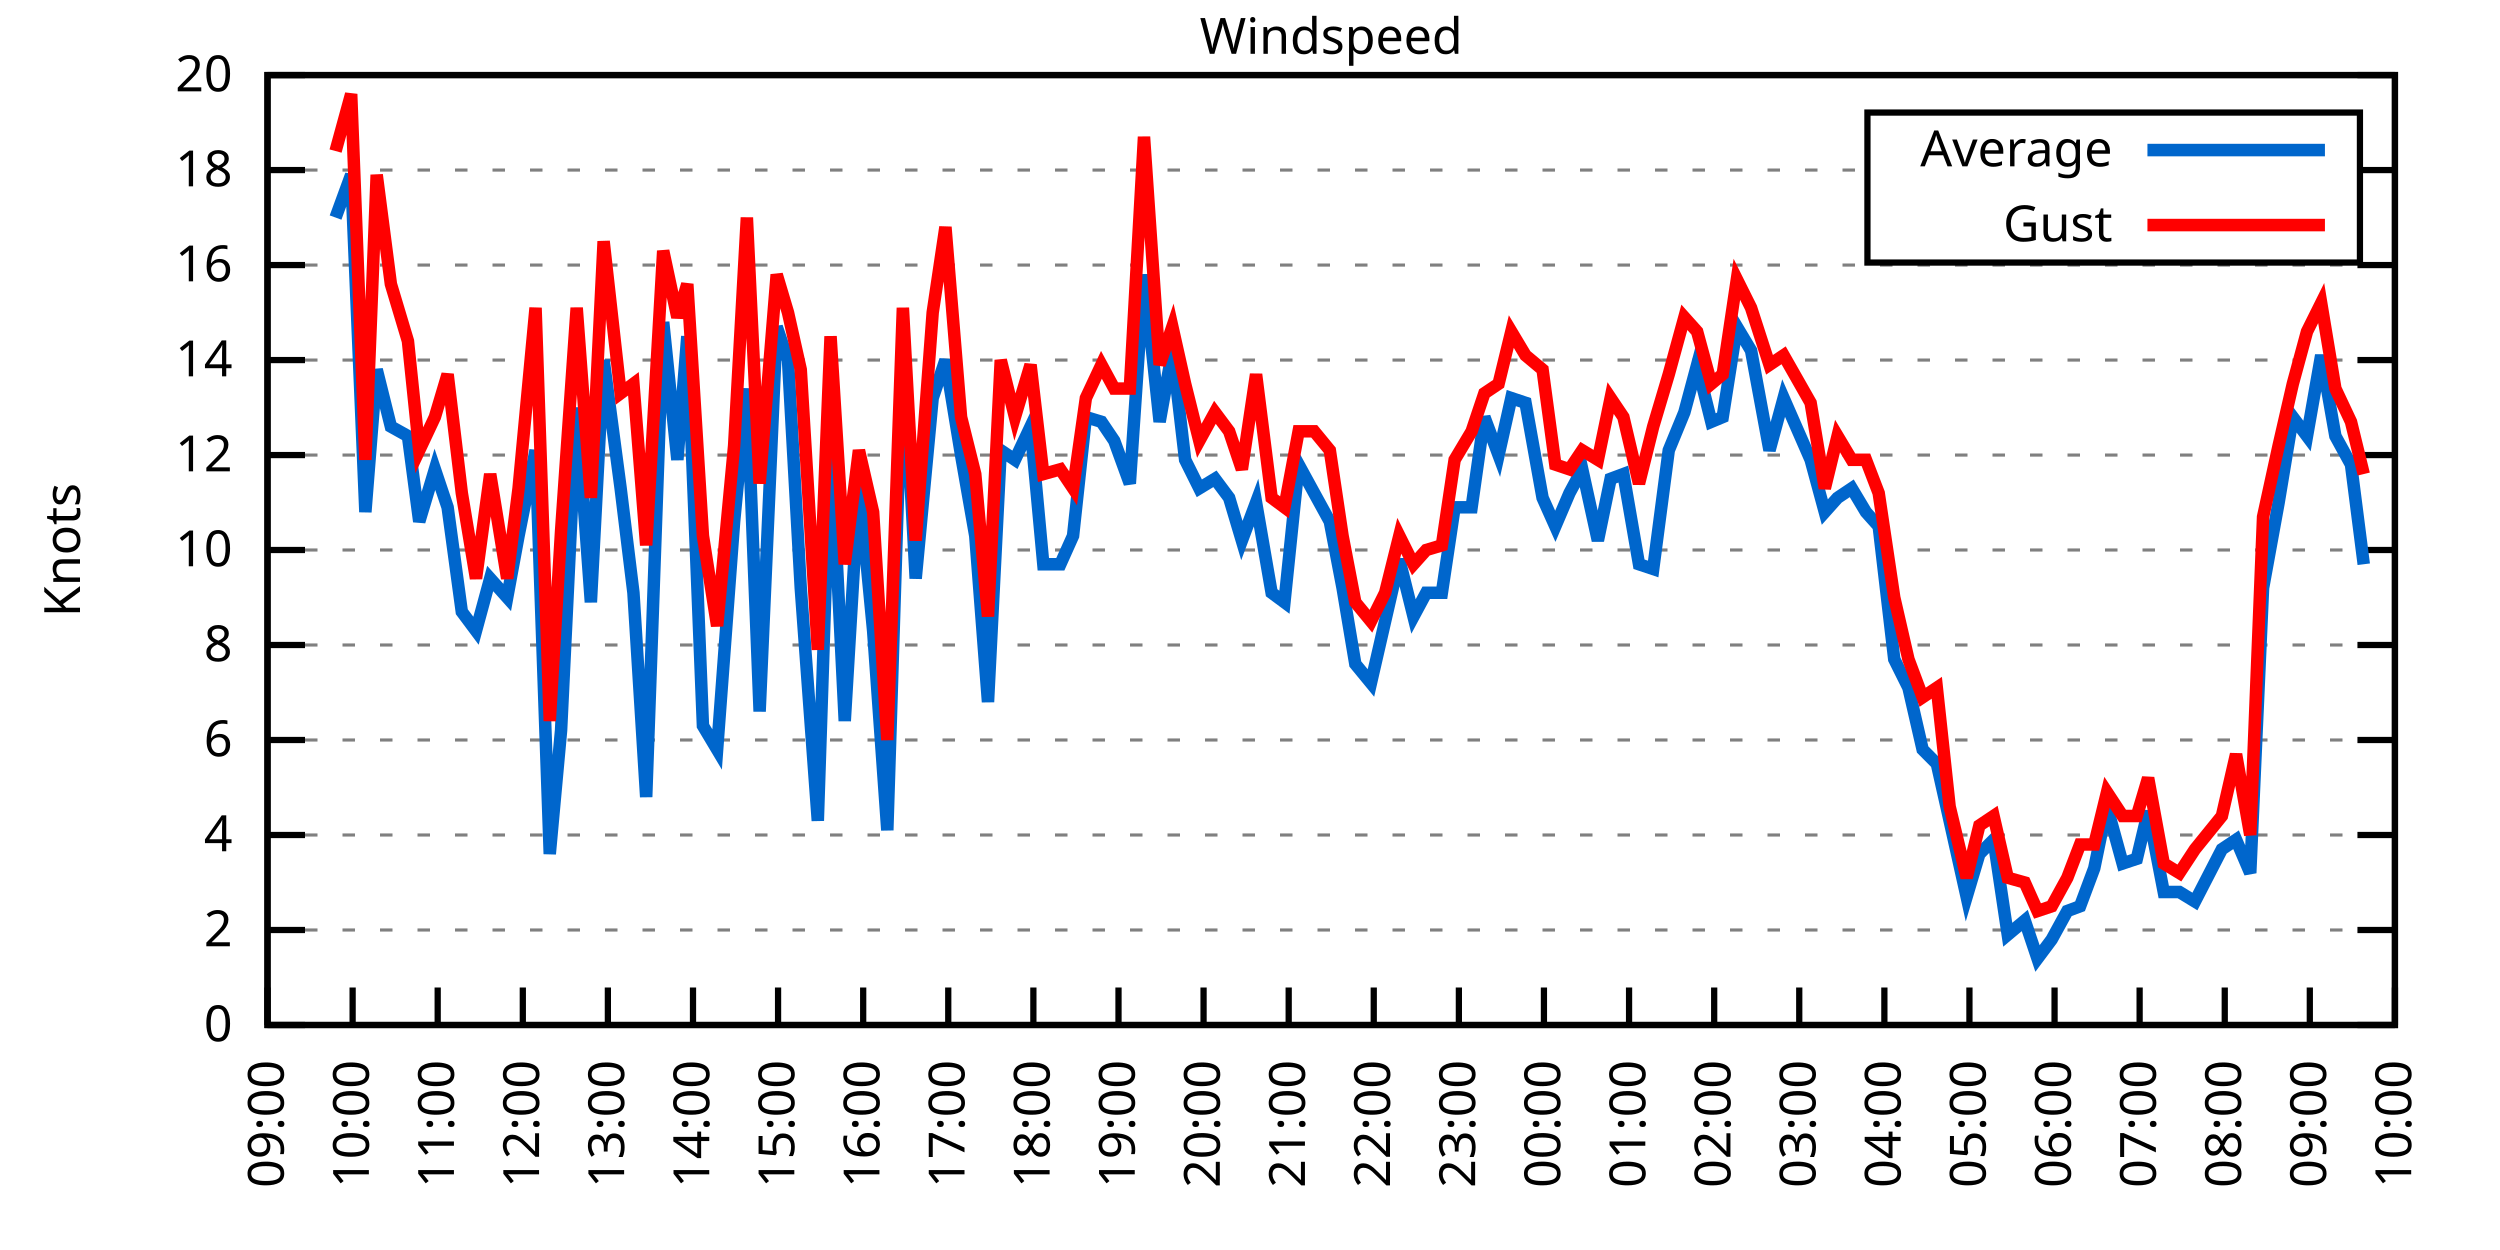
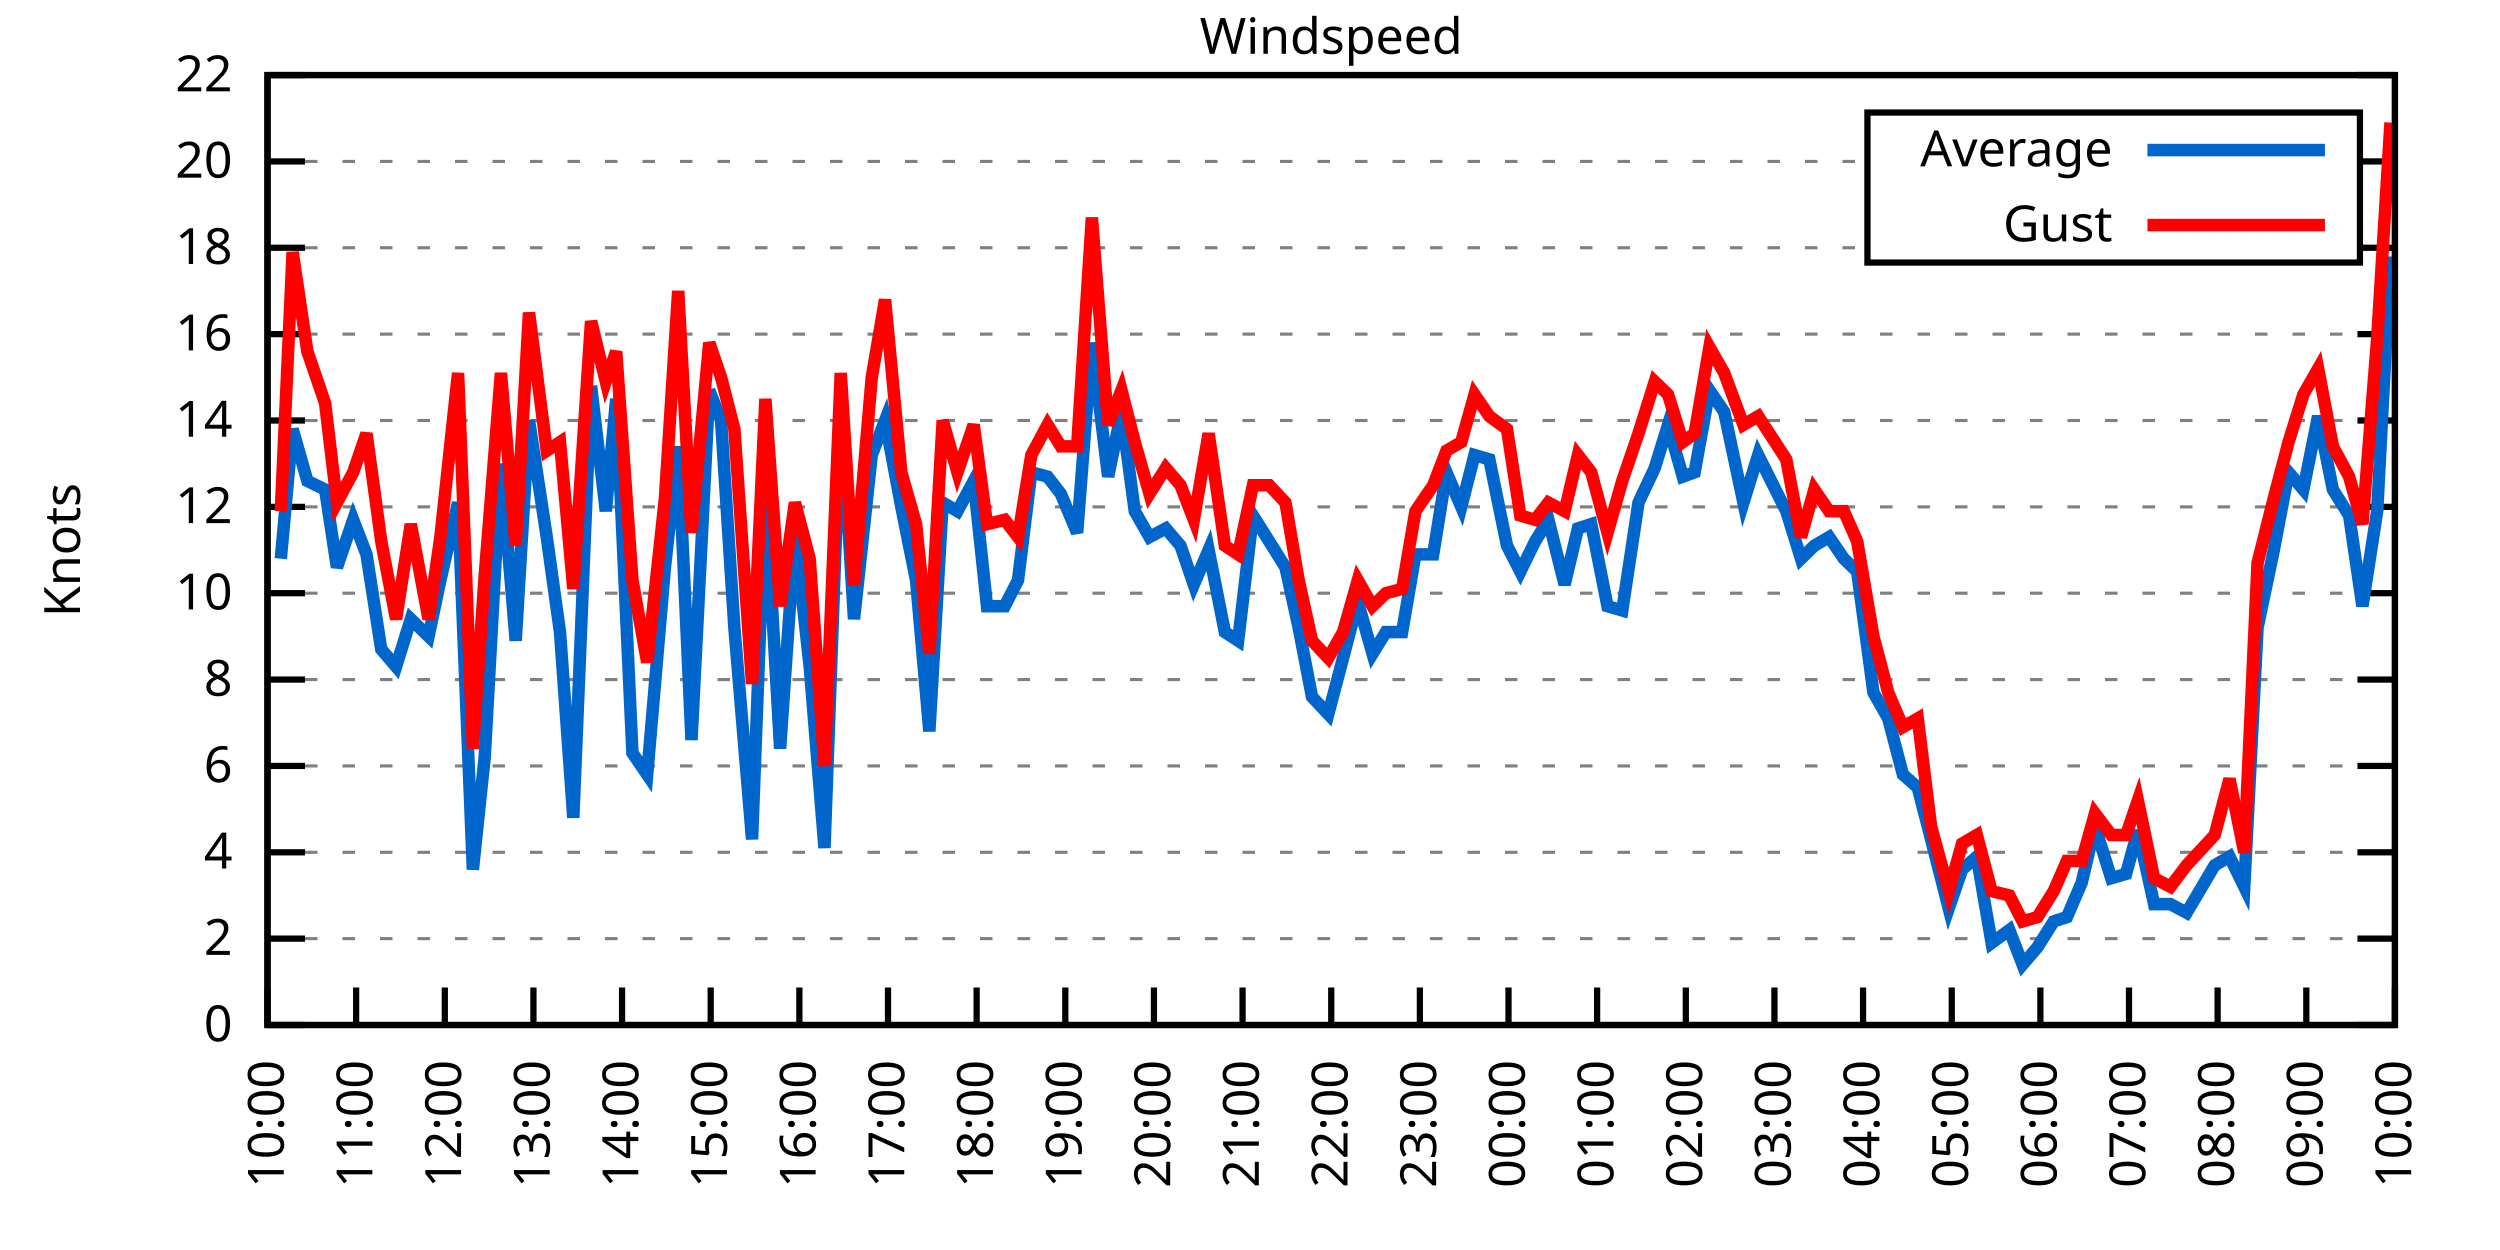
<svg xmlns="http://www.w3.org/2000/svg" xmlns:xlink="http://www.w3.org/1999/xlink" width="400" height="200" viewBox="0 0 400 200">
  <g id="gnuplot_canvas">
    <rect x="0" y="0" width="400" height="200" fill="none" />
    <defs>
      <circle id="gpDot" r="0.5" stroke-width="0.5" stroke="currentColor" />
      <path id="gpPt0" stroke-width="0.333" stroke="currentColor" d="M-1,0 h2 M0,-1 v2" />
      <path id="gpPt1" stroke-width="0.333" stroke="currentColor" d="M-1,-1 L1,1 M1,-1 L-1,1" />
      <path id="gpPt2" stroke-width="0.333" stroke="currentColor" d="M-1,0 L1,0 M0,-1 L0,1 M-1,-1 L1,1 M-1,1 L1,-1" />
      <rect id="gpPt3" stroke-width="0.333" stroke="currentColor" x="-1" y="-1" width="2" height="2" />
      <rect id="gpPt4" stroke-width="0.333" stroke="currentColor" fill="currentColor" x="-1" y="-1" width="2" height="2" />
      <circle id="gpPt5" stroke-width="0.333" stroke="currentColor" cx="0" cy="0" r="1" />
      <use xlink:href="#gpPt5" id="gpPt6" fill="currentColor" stroke="none" />
      <path id="gpPt7" stroke-width="0.333" stroke="currentColor" d="M0,-1.33 L-1.33,0.67 L1.33,0.67 z" />
      <use xlink:href="#gpPt7" id="gpPt8" fill="currentColor" stroke="none" />
      <use xlink:href="#gpPt7" id="gpPt9" stroke="currentColor" transform="rotate(180)" />
      <use xlink:href="#gpPt9" id="gpPt10" fill="currentColor" stroke="none" />
      <use xlink:href="#gpPt3" id="gpPt11" stroke="currentColor" transform="rotate(45)" />
      <use xlink:href="#gpPt11" id="gpPt12" fill="currentColor" stroke="none" />
      <path id="gpPt13" stroke-width="0.333" stroke="currentColor" d="M0,1.330 L1.265,0.411 L0.782,-1.067 L-0.782,-1.076 L-1.265,0.411 z" />
      <use xlink:href="#gpPt13" id="gpPt14" fill="currentColor" stroke="none" />
      <filter id="textbox" filterUnits="objectBoundingBox" x="0" y="0" height="1" width="1">
        <feFlood flood-color="white" flood-opacity="1" result="bgnd" />
        <feComposite in="SourceGraphic" in2="bgnd" operator="atop" />
      </filter>
      <filter id="greybox" filterUnits="objectBoundingBox" x="0" y="0" height="1" width="1">
        <feFlood flood-color="lightgrey" flood-opacity="1" result="grey" />
        <feComposite in="SourceGraphic" in2="grey" operator="atop" />
      </filter>
    </defs>
    <g fill="none" color="white" stroke="currentColor" stroke-width="1.00" stroke-linecap="butt" stroke-linejoin="miter">
</g>
    <g fill="none" color="black" stroke="currentColor" stroke-width="1.00" stroke-linecap="butt" stroke-linejoin="miter">
      <g stroke="none" shape-rendering="crispEdges">
        <polygon fill="rgb(255, 255, 255)" points="42.80,164.00 383.18,164.00 383.18,12.02 42.80,12.02 " />
      </g>
    </g>
    <g fill="none" color="black" stroke="currentColor" stroke-width="1.00" stroke-linecap="butt" stroke-linejoin="miter">
</g>
    <g fill="none" color="black" stroke="black" stroke-width="0.50" stroke-linecap="butt" stroke-linejoin="miter">
</g>
    <g fill="none" color="gray" stroke="currentColor" stroke-width="0.50" stroke-linecap="butt" stroke-linejoin="miter">
      <path stroke="gray" stroke-dasharray="2,4" class="gridline" d="M42.80,164.00 L383.19,164.00  " />
    </g>
    <g fill="none" color="gray" stroke="gray" stroke-width="1.00" stroke-linecap="butt" stroke-linejoin="miter">
</g>
    <g fill="none" color="black" stroke="currentColor" stroke-width="1.00" stroke-linecap="butt" stroke-linejoin="miter">
      <path stroke="black" d="M42.80,164.00 L48.80,164.00 M383.19,164.00 L377.19,164.00  " />
      <g transform="translate(37.20,166.60)" stroke="none" fill="black" font-family="Sans" font-size="8.00" text-anchor="end">
        <text>
          <tspan font-family="Sans"> 0</tspan>
        </text>
      </g>
    </g>
    <g fill="none" color="black" stroke="currentColor" stroke-width="1.00" stroke-linecap="butt" stroke-linejoin="miter">
</g>
    <g fill="none" color="black" stroke="black" stroke-width="0.50" stroke-linecap="butt" stroke-linejoin="miter">
</g>
    <g fill="none" color="gray" stroke="currentColor" stroke-width="0.50" stroke-linecap="butt" stroke-linejoin="miter">
-       <path stroke="gray" stroke-dasharray="2,4" class="gridline" d="M42.80,148.80 L383.19,148.80  " />
-     </g>
-     <g fill="none" color="gray" stroke="gray" stroke-width="1.00" stroke-linecap="butt" stroke-linejoin="miter">
- </g>
-     <g fill="none" color="black" stroke="currentColor" stroke-width="1.00" stroke-linecap="butt" stroke-linejoin="miter">
-       <path stroke="black" d="M42.80,148.80 L48.80,148.80 M383.19,148.80 L377.19,148.80  " />
-       <g transform="translate(37.20,151.40)" stroke="none" fill="black" font-family="Sans" font-size="8.00" text-anchor="end">
+       <path stroke="gray" stroke-dasharray="2,4" class="gridline" d="M42.80,150.18 L383.19,150.18  " />
+     </g>
+     <g fill="none" color="gray" stroke="gray" stroke-width="1.00" stroke-linecap="butt" stroke-linejoin="miter">
+ </g>
+     <g fill="none" color="black" stroke="currentColor" stroke-width="1.00" stroke-linecap="butt" stroke-linejoin="miter">
+       <path stroke="black" d="M42.80,150.18 L48.80,150.18 M383.19,150.18 L377.19,150.18  " />
+       <g transform="translate(37.20,152.78)" stroke="none" fill="black" font-family="Sans" font-size="8.00" text-anchor="end">
        <text>
          <tspan font-family="Sans"> 2</tspan>
        </text>
      </g>
    </g>
    <g fill="none" color="black" stroke="currentColor" stroke-width="1.00" stroke-linecap="butt" stroke-linejoin="miter">
</g>
    <g fill="none" color="black" stroke="black" stroke-width="0.50" stroke-linecap="butt" stroke-linejoin="miter">
</g>
    <g fill="none" color="gray" stroke="currentColor" stroke-width="0.50" stroke-linecap="butt" stroke-linejoin="miter">
-       <path stroke="gray" stroke-dasharray="2,4" class="gridline" d="M42.80,133.60 L383.19,133.60  " />
-     </g>
-     <g fill="none" color="gray" stroke="gray" stroke-width="1.00" stroke-linecap="butt" stroke-linejoin="miter">
- </g>
-     <g fill="none" color="black" stroke="currentColor" stroke-width="1.00" stroke-linecap="butt" stroke-linejoin="miter">
-       <path stroke="black" d="M42.80,133.60 L48.80,133.60 M383.19,133.60 L377.19,133.60  " />
-       <g transform="translate(37.20,136.20)" stroke="none" fill="black" font-family="Sans" font-size="8.00" text-anchor="end">
+       <path stroke="gray" stroke-dasharray="2,4" class="gridline" d="M42.80,136.37 L383.19,136.37  " />
+     </g>
+     <g fill="none" color="gray" stroke="gray" stroke-width="1.00" stroke-linecap="butt" stroke-linejoin="miter">
+ </g>
+     <g fill="none" color="black" stroke="currentColor" stroke-width="1.00" stroke-linecap="butt" stroke-linejoin="miter">
+       <path stroke="black" d="M42.80,136.37 L48.80,136.37 M383.19,136.37 L377.19,136.37  " />
+       <g transform="translate(37.20,138.97)" stroke="none" fill="black" font-family="Sans" font-size="8.00" text-anchor="end">
        <text>
          <tspan font-family="Sans"> 4</tspan>
        </text>
      </g>
    </g>
    <g fill="none" color="black" stroke="currentColor" stroke-width="1.00" stroke-linecap="butt" stroke-linejoin="miter">
</g>
    <g fill="none" color="black" stroke="black" stroke-width="0.50" stroke-linecap="butt" stroke-linejoin="miter">
</g>
    <g fill="none" color="gray" stroke="currentColor" stroke-width="0.50" stroke-linecap="butt" stroke-linejoin="miter">
-       <path stroke="gray" stroke-dasharray="2,4" class="gridline" d="M42.80,118.40 L383.19,118.40  " />
-     </g>
-     <g fill="none" color="gray" stroke="gray" stroke-width="1.00" stroke-linecap="butt" stroke-linejoin="miter">
- </g>
-     <g fill="none" color="black" stroke="currentColor" stroke-width="1.00" stroke-linecap="butt" stroke-linejoin="miter">
-       <path stroke="black" d="M42.80,118.40 L48.80,118.40 M383.19,118.40 L377.19,118.40  " />
-       <g transform="translate(37.20,121.00)" stroke="none" fill="black" font-family="Sans" font-size="8.00" text-anchor="end">
+       <path stroke="gray" stroke-dasharray="2,4" class="gridline" d="M42.80,122.55 L383.19,122.55  " />
+     </g>
+     <g fill="none" color="gray" stroke="gray" stroke-width="1.00" stroke-linecap="butt" stroke-linejoin="miter">
+ </g>
+     <g fill="none" color="black" stroke="currentColor" stroke-width="1.00" stroke-linecap="butt" stroke-linejoin="miter">
+       <path stroke="black" d="M42.80,122.55 L48.80,122.55 M383.19,122.55 L377.19,122.55  " />
+       <g transform="translate(37.20,125.15)" stroke="none" fill="black" font-family="Sans" font-size="8.00" text-anchor="end">
        <text>
          <tspan font-family="Sans"> 6</tspan>
        </text>
      </g>
    </g>
    <g fill="none" color="black" stroke="currentColor" stroke-width="1.00" stroke-linecap="butt" stroke-linejoin="miter">
</g>
    <g fill="none" color="black" stroke="black" stroke-width="0.50" stroke-linecap="butt" stroke-linejoin="miter">
</g>
    <g fill="none" color="gray" stroke="currentColor" stroke-width="0.50" stroke-linecap="butt" stroke-linejoin="miter">
-       <path stroke="gray" stroke-dasharray="2,4" class="gridline" d="M42.80,103.20 L383.19,103.20  " />
-     </g>
-     <g fill="none" color="gray" stroke="gray" stroke-width="1.00" stroke-linecap="butt" stroke-linejoin="miter">
- </g>
-     <g fill="none" color="black" stroke="currentColor" stroke-width="1.00" stroke-linecap="butt" stroke-linejoin="miter">
-       <path stroke="black" d="M42.80,103.20 L48.80,103.20 M383.19,103.20 L377.19,103.20  " />
-       <g transform="translate(37.20,105.80)" stroke="none" fill="black" font-family="Sans" font-size="8.00" text-anchor="end">
+       <path stroke="gray" stroke-dasharray="2,4" class="gridline" d="M42.80,108.73 L383.19,108.73  " />
+     </g>
+     <g fill="none" color="gray" stroke="gray" stroke-width="1.00" stroke-linecap="butt" stroke-linejoin="miter">
+ </g>
+     <g fill="none" color="black" stroke="currentColor" stroke-width="1.00" stroke-linecap="butt" stroke-linejoin="miter">
+       <path stroke="black" d="M42.80,108.73 L48.80,108.73 M383.19,108.73 L377.19,108.73  " />
+       <g transform="translate(37.20,111.33)" stroke="none" fill="black" font-family="Sans" font-size="8.00" text-anchor="end">
        <text>
          <tspan font-family="Sans"> 8</tspan>
        </text>
      </g>
    </g>
    <g fill="none" color="black" stroke="currentColor" stroke-width="1.00" stroke-linecap="butt" stroke-linejoin="miter">
</g>
    <g fill="none" color="black" stroke="black" stroke-width="0.50" stroke-linecap="butt" stroke-linejoin="miter">
</g>
    <g fill="none" color="gray" stroke="currentColor" stroke-width="0.50" stroke-linecap="butt" stroke-linejoin="miter">
-       <path stroke="gray" stroke-dasharray="2,4" class="gridline" d="M42.80,88.00 L383.19,88.00  " />
-     </g>
-     <g fill="none" color="gray" stroke="gray" stroke-width="1.00" stroke-linecap="butt" stroke-linejoin="miter">
- </g>
-     <g fill="none" color="black" stroke="currentColor" stroke-width="1.00" stroke-linecap="butt" stroke-linejoin="miter">
-       <path stroke="black" d="M42.80,88.00 L48.80,88.00 M383.19,88.00 L377.19,88.00  " />
-       <g transform="translate(37.20,90.60)" stroke="none" fill="black" font-family="Sans" font-size="8.00" text-anchor="end">
+       <path stroke="gray" stroke-dasharray="2,4" class="gridline" d="M42.80,94.91 L383.19,94.91  " />
+     </g>
+     <g fill="none" color="gray" stroke="gray" stroke-width="1.00" stroke-linecap="butt" stroke-linejoin="miter">
+ </g>
+     <g fill="none" color="black" stroke="currentColor" stroke-width="1.00" stroke-linecap="butt" stroke-linejoin="miter">
+       <path stroke="black" d="M42.80,94.91 L48.80,94.91 M383.19,94.91 L377.19,94.91  " />
+       <g transform="translate(37.20,97.51)" stroke="none" fill="black" font-family="Sans" font-size="8.00" text-anchor="end">
        <text>
          <tspan font-family="Sans"> 10</tspan>
        </text>
      </g>
    </g>
    <g fill="none" color="black" stroke="currentColor" stroke-width="1.00" stroke-linecap="butt" stroke-linejoin="miter">
</g>
    <g fill="none" color="black" stroke="black" stroke-width="0.50" stroke-linecap="butt" stroke-linejoin="miter">
</g>
    <g fill="none" color="gray" stroke="currentColor" stroke-width="0.50" stroke-linecap="butt" stroke-linejoin="miter">
-       <path stroke="gray" stroke-dasharray="2,4" class="gridline" d="M42.80,72.81 L383.19,72.81  " />
-     </g>
-     <g fill="none" color="gray" stroke="gray" stroke-width="1.00" stroke-linecap="butt" stroke-linejoin="miter">
- </g>
-     <g fill="none" color="black" stroke="currentColor" stroke-width="1.00" stroke-linecap="butt" stroke-linejoin="miter">
-       <path stroke="black" d="M42.80,72.81 L48.80,72.81 M383.19,72.81 L377.19,72.81  " />
-       <g transform="translate(37.20,75.41)" stroke="none" fill="black" font-family="Sans" font-size="8.00" text-anchor="end">
+       <path stroke="gray" stroke-dasharray="2,4" class="gridline" d="M42.80,81.10 L383.19,81.10  " />
+     </g>
+     <g fill="none" color="gray" stroke="gray" stroke-width="1.00" stroke-linecap="butt" stroke-linejoin="miter">
+ </g>
+     <g fill="none" color="black" stroke="currentColor" stroke-width="1.00" stroke-linecap="butt" stroke-linejoin="miter">
+       <path stroke="black" d="M42.80,81.10 L48.80,81.10 M383.19,81.10 L377.19,81.10  " />
+       <g transform="translate(37.20,83.70)" stroke="none" fill="black" font-family="Sans" font-size="8.00" text-anchor="end">
        <text>
          <tspan font-family="Sans"> 12</tspan>
        </text>
      </g>
    </g>
    <g fill="none" color="black" stroke="currentColor" stroke-width="1.00" stroke-linecap="butt" stroke-linejoin="miter">
</g>
    <g fill="none" color="black" stroke="black" stroke-width="0.50" stroke-linecap="butt" stroke-linejoin="miter">
</g>
    <g fill="none" color="gray" stroke="currentColor" stroke-width="0.50" stroke-linecap="butt" stroke-linejoin="miter">
-       <path stroke="gray" stroke-dasharray="2,4" class="gridline" d="M42.80,57.61 L383.19,57.61  " />
-     </g>
-     <g fill="none" color="gray" stroke="gray" stroke-width="1.00" stroke-linecap="butt" stroke-linejoin="miter">
- </g>
-     <g fill="none" color="black" stroke="currentColor" stroke-width="1.00" stroke-linecap="butt" stroke-linejoin="miter">
-       <path stroke="black" d="M42.80,57.61 L48.80,57.61 M383.19,57.61 L377.19,57.61  " />
-       <g transform="translate(37.20,60.21)" stroke="none" fill="black" font-family="Sans" font-size="8.00" text-anchor="end">
+       <path stroke="gray" stroke-dasharray="2,4" class="gridline" d="M42.80,67.28 L383.19,67.28  " />
+     </g>
+     <g fill="none" color="gray" stroke="gray" stroke-width="1.00" stroke-linecap="butt" stroke-linejoin="miter">
+ </g>
+     <g fill="none" color="black" stroke="currentColor" stroke-width="1.00" stroke-linecap="butt" stroke-linejoin="miter">
+       <path stroke="black" d="M42.80,67.28 L48.80,67.28 M383.19,67.28 L377.19,67.28  " />
+       <g transform="translate(37.20,69.88)" stroke="none" fill="black" font-family="Sans" font-size="8.00" text-anchor="end">
        <text>
          <tspan font-family="Sans"> 14</tspan>
        </text>
      </g>
    </g>
    <g fill="none" color="black" stroke="currentColor" stroke-width="1.00" stroke-linecap="butt" stroke-linejoin="miter">
</g>
    <g fill="none" color="black" stroke="black" stroke-width="0.50" stroke-linecap="butt" stroke-linejoin="miter">
</g>
    <g fill="none" color="gray" stroke="currentColor" stroke-width="0.50" stroke-linecap="butt" stroke-linejoin="miter">
-       <path stroke="gray" stroke-dasharray="2,4" class="gridline" d="M42.80,42.41 L383.19,42.41  " />
-     </g>
-     <g fill="none" color="gray" stroke="gray" stroke-width="1.00" stroke-linecap="butt" stroke-linejoin="miter">
- </g>
-     <g fill="none" color="black" stroke="currentColor" stroke-width="1.00" stroke-linecap="butt" stroke-linejoin="miter">
-       <path stroke="black" d="M42.80,42.41 L48.80,42.41 M383.19,42.41 L377.19,42.41  " />
-       <g transform="translate(37.20,45.01)" stroke="none" fill="black" font-family="Sans" font-size="8.00" text-anchor="end">
+       <path stroke="gray" stroke-dasharray="2,4" class="gridline" d="M42.80,53.46 L383.19,53.46  " />
+     </g>
+     <g fill="none" color="gray" stroke="gray" stroke-width="1.00" stroke-linecap="butt" stroke-linejoin="miter">
+ </g>
+     <g fill="none" color="black" stroke="currentColor" stroke-width="1.00" stroke-linecap="butt" stroke-linejoin="miter">
+       <path stroke="black" d="M42.80,53.46 L48.80,53.46 M383.19,53.46 L377.19,53.46  " />
+       <g transform="translate(37.20,56.06)" stroke="none" fill="black" font-family="Sans" font-size="8.00" text-anchor="end">
        <text>
          <tspan font-family="Sans"> 16</tspan>
        </text>
      </g>
    </g>
    <g fill="none" color="black" stroke="currentColor" stroke-width="1.00" stroke-linecap="butt" stroke-linejoin="miter">
</g>
    <g fill="none" color="black" stroke="black" stroke-width="0.50" stroke-linecap="butt" stroke-linejoin="miter">
</g>
    <g fill="none" color="gray" stroke="currentColor" stroke-width="0.50" stroke-linecap="butt" stroke-linejoin="miter">
-       <path stroke="gray" stroke-dasharray="2,4" class="gridline" d="M42.80,27.21 L298.79,27.21 M377.59,27.21 L383.19,27.21  " />
-     </g>
-     <g fill="none" color="gray" stroke="gray" stroke-width="1.00" stroke-linecap="butt" stroke-linejoin="miter">
- </g>
-     <g fill="none" color="black" stroke="currentColor" stroke-width="1.00" stroke-linecap="butt" stroke-linejoin="miter">
-       <path stroke="black" d="M42.80,27.21 L48.80,27.21 M383.19,27.21 L377.19,27.21  " />
-       <g transform="translate(37.20,29.81)" stroke="none" fill="black" font-family="Sans" font-size="8.00" text-anchor="end">
+       <path stroke="gray" stroke-dasharray="2,4" class="gridline" d="M42.80,39.64 L298.79,39.64 M377.59,39.64 L383.19,39.64  " />
+     </g>
+     <g fill="none" color="gray" stroke="gray" stroke-width="1.00" stroke-linecap="butt" stroke-linejoin="miter">
+ </g>
+     <g fill="none" color="black" stroke="currentColor" stroke-width="1.00" stroke-linecap="butt" stroke-linejoin="miter">
+       <path stroke="black" d="M42.80,39.64 L48.80,39.64 M383.19,39.64 L377.19,39.64  " />
+       <g transform="translate(37.20,42.24)" stroke="none" fill="black" font-family="Sans" font-size="8.00" text-anchor="end">
        <text>
          <tspan font-family="Sans"> 18</tspan>
+         </text>
+       </g>
+     </g>
+     <g fill="none" color="black" stroke="currentColor" stroke-width="1.00" stroke-linecap="butt" stroke-linejoin="miter">
+ </g>
+     <g fill="none" color="black" stroke="black" stroke-width="0.50" stroke-linecap="butt" stroke-linejoin="miter">
+ </g>
+     <g fill="none" color="gray" stroke="currentColor" stroke-width="0.50" stroke-linecap="butt" stroke-linejoin="miter">
+       <path stroke="gray" stroke-dasharray="2,4" class="gridline" d="M42.80,25.83 L298.79,25.83 M377.59,25.83 L383.19,25.83  " />
+     </g>
+     <g fill="none" color="gray" stroke="gray" stroke-width="1.00" stroke-linecap="butt" stroke-linejoin="miter">
+ </g>
+     <g fill="none" color="black" stroke="currentColor" stroke-width="1.00" stroke-linecap="butt" stroke-linejoin="miter">
+       <path stroke="black" d="M42.80,25.83 L48.80,25.83 M383.19,25.83 L377.19,25.83  " />
+       <g transform="translate(37.20,28.43)" stroke="none" fill="black" font-family="Sans" font-size="8.00" text-anchor="end">
+         <text>
+           <tspan font-family="Sans"> 20</tspan>
        </text>
      </g>
    </g>
    <g fill="none" color="black" stroke="currentColor" stroke-width="1.00" stroke-linecap="butt" stroke-linejoin="miter">
</g>
    <g fill="none" color="black" stroke="black" stroke-width="0.50" stroke-linecap="butt" stroke-linejoin="miter">
</g>
    <g fill="none" color="gray" stroke="currentColor" stroke-width="0.50" stroke-linecap="butt" stroke-linejoin="miter">
      <path stroke="gray" stroke-dasharray="2,4" class="gridline" d="M42.80,12.01 L383.19,12.01  " />
    </g>
    <g fill="none" color="gray" stroke="gray" stroke-width="1.00" stroke-linecap="butt" stroke-linejoin="miter">
</g>
    <g fill="none" color="black" stroke="currentColor" stroke-width="1.00" stroke-linecap="butt" stroke-linejoin="miter">
      <path stroke="black" d="M42.80,12.01 L48.80,12.01 M383.19,12.01 L377.19,12.01  " />
      <g transform="translate(37.20,14.61)" stroke="none" fill="black" font-family="Sans" font-size="8.00" text-anchor="end">
        <text>
-           <tspan font-family="Sans"> 20</tspan>
+           <tspan font-family="Sans"> 22</tspan>
        </text>
      </g>
    </g>
    <g fill="none" color="black" stroke="currentColor" stroke-width="1.00" stroke-linecap="butt" stroke-linejoin="miter">
      <path stroke="black" d="M42.80,164.00 L42.80,158.00  " />
      <g transform="translate(45.40,169.60) rotate(270.00)" stroke="none" fill="black" font-family="Sans" font-size="8.00" text-anchor="end">
        <text>
-           <tspan font-family="Sans">09:00</tspan>
-         </text>
-       </g>
-     </g>
-     <g fill="none" color="black" stroke="currentColor" stroke-width="1.00" stroke-linecap="butt" stroke-linejoin="miter">
-       <path stroke="black" d="M56.42,164.00 L56.42,158.00  " />
-       <g transform="translate(59.02,169.60) rotate(270.00)" stroke="none" fill="black" font-family="Sans" font-size="8.00" text-anchor="end">
-         <text>
          <tspan font-family="Sans">10:00</tspan>
        </text>
      </g>
    </g>
    <g fill="none" color="black" stroke="currentColor" stroke-width="1.00" stroke-linecap="butt" stroke-linejoin="miter">
-       <path stroke="black" d="M70.03,164.00 L70.03,158.00  " />
-       <g transform="translate(72.63,169.60) rotate(270.00)" stroke="none" fill="black" font-family="Sans" font-size="8.00" text-anchor="end">
+       <path stroke="black" d="M56.98,164.00 L56.98,158.00  " />
+       <g transform="translate(59.58,169.60) rotate(270.00)" stroke="none" fill="black" font-family="Sans" font-size="8.00" text-anchor="end">
        <text>
          <tspan font-family="Sans">11:00</tspan>
        </text>
      </g>
    </g>
    <g fill="none" color="black" stroke="currentColor" stroke-width="1.00" stroke-linecap="butt" stroke-linejoin="miter">
-       <path stroke="black" d="M83.65,164.00 L83.65,158.00  " />
-       <g transform="translate(86.25,169.60) rotate(270.00)" stroke="none" fill="black" font-family="Sans" font-size="8.00" text-anchor="end">
+       <path stroke="black" d="M71.17,164.00 L71.17,158.00  " />
+       <g transform="translate(73.77,169.60) rotate(270.00)" stroke="none" fill="black" font-family="Sans" font-size="8.00" text-anchor="end">
        <text>
          <tspan font-family="Sans">12:00</tspan>
        </text>
      </g>
    </g>
    <g fill="none" color="black" stroke="currentColor" stroke-width="1.00" stroke-linecap="butt" stroke-linejoin="miter">
-       <path stroke="black" d="M97.26,164.00 L97.26,158.00  " />
-       <g transform="translate(99.86,169.60) rotate(270.00)" stroke="none" fill="black" font-family="Sans" font-size="8.00" text-anchor="end">
+       <path stroke="black" d="M85.35,164.00 L85.35,158.00  " />
+       <g transform="translate(87.95,169.60) rotate(270.00)" stroke="none" fill="black" font-family="Sans" font-size="8.00" text-anchor="end">
        <text>
          <tspan font-family="Sans">13:00</tspan>
        </text>
      </g>
    </g>
    <g fill="none" color="black" stroke="currentColor" stroke-width="1.00" stroke-linecap="butt" stroke-linejoin="miter">
-       <path stroke="black" d="M110.88,164.00 L110.88,158.00  " />
-       <g transform="translate(113.48,169.60) rotate(270.00)" stroke="none" fill="black" font-family="Sans" font-size="8.00" text-anchor="end">
+       <path stroke="black" d="M99.53,164.00 L99.53,158.00  " />
+       <g transform="translate(102.13,169.60) rotate(270.00)" stroke="none" fill="black" font-family="Sans" font-size="8.00" text-anchor="end">
        <text>
          <tspan font-family="Sans">14:00</tspan>
        </text>
      </g>
    </g>
    <g fill="none" color="black" stroke="currentColor" stroke-width="1.00" stroke-linecap="butt" stroke-linejoin="miter">
-       <path stroke="black" d="M124.49,164.00 L124.49,158.00  " />
-       <g transform="translate(127.09,169.60) rotate(270.00)" stroke="none" fill="black" font-family="Sans" font-size="8.00" text-anchor="end">
+       <path stroke="black" d="M113.71,164.00 L113.71,158.00  " />
+       <g transform="translate(116.31,169.60) rotate(270.00)" stroke="none" fill="black" font-family="Sans" font-size="8.00" text-anchor="end">
        <text>
          <tspan font-family="Sans">15:00</tspan>
        </text>
      </g>
    </g>
    <g fill="none" color="black" stroke="currentColor" stroke-width="1.00" stroke-linecap="butt" stroke-linejoin="miter">
-       <path stroke="black" d="M138.11,164.00 L138.11,158.00  " />
-       <g transform="translate(140.71,169.60) rotate(270.00)" stroke="none" fill="black" font-family="Sans" font-size="8.00" text-anchor="end">
+       <path stroke="black" d="M127.90,164.00 L127.90,158.00  " />
+       <g transform="translate(130.50,169.60) rotate(270.00)" stroke="none" fill="black" font-family="Sans" font-size="8.00" text-anchor="end">
        <text>
          <tspan font-family="Sans">16:00</tspan>
        </text>
      </g>
    </g>
    <g fill="none" color="black" stroke="currentColor" stroke-width="1.00" stroke-linecap="butt" stroke-linejoin="miter">
-       <path stroke="black" d="M151.72,164.00 L151.72,158.00  " />
-       <g transform="translate(154.32,169.60) rotate(270.00)" stroke="none" fill="black" font-family="Sans" font-size="8.00" text-anchor="end">
+       <path stroke="black" d="M142.08,164.00 L142.08,158.00  " />
+       <g transform="translate(144.68,169.60) rotate(270.00)" stroke="none" fill="black" font-family="Sans" font-size="8.00" text-anchor="end">
        <text>
          <tspan font-family="Sans">17:00</tspan>
        </text>
      </g>
    </g>
    <g fill="none" color="black" stroke="currentColor" stroke-width="1.00" stroke-linecap="butt" stroke-linejoin="miter">
-       <path stroke="black" d="M165.34,164.00 L165.34,158.00  " />
-       <g transform="translate(167.94,169.60) rotate(270.00)" stroke="none" fill="black" font-family="Sans" font-size="8.00" text-anchor="end">
+       <path stroke="black" d="M156.26,164.00 L156.26,158.00  " />
+       <g transform="translate(158.86,169.60) rotate(270.00)" stroke="none" fill="black" font-family="Sans" font-size="8.00" text-anchor="end">
        <text>
          <tspan font-family="Sans">18:00</tspan>
        </text>
      </g>
    </g>
    <g fill="none" color="black" stroke="currentColor" stroke-width="1.00" stroke-linecap="butt" stroke-linejoin="miter">
-       <path stroke="black" d="M178.96,164.00 L178.96,158.00  " />
-       <g transform="translate(181.56,169.60) rotate(270.00)" stroke="none" fill="black" font-family="Sans" font-size="8.00" text-anchor="end">
+       <path stroke="black" d="M170.45,164.00 L170.45,158.00  " />
+       <g transform="translate(173.05,169.60) rotate(270.00)" stroke="none" fill="black" font-family="Sans" font-size="8.00" text-anchor="end">
        <text>
          <tspan font-family="Sans">19:00</tspan>
        </text>
      </g>
    </g>
    <g fill="none" color="black" stroke="currentColor" stroke-width="1.00" stroke-linecap="butt" stroke-linejoin="miter">
-       <path stroke="black" d="M192.57,164.00 L192.57,158.00  " />
-       <g transform="translate(195.17,169.60) rotate(270.00)" stroke="none" fill="black" font-family="Sans" font-size="8.00" text-anchor="end">
+       <path stroke="black" d="M184.63,164.00 L184.63,158.00  " />
+       <g transform="translate(187.23,169.60) rotate(270.00)" stroke="none" fill="black" font-family="Sans" font-size="8.00" text-anchor="end">
        <text>
          <tspan font-family="Sans">20:00</tspan>
        </text>
      </g>
    </g>
    <g fill="none" color="black" stroke="currentColor" stroke-width="1.00" stroke-linecap="butt" stroke-linejoin="miter">
-       <path stroke="black" d="M206.19,164.00 L206.19,158.00  " />
-       <g transform="translate(208.79,169.60) rotate(270.00)" stroke="none" fill="black" font-family="Sans" font-size="8.00" text-anchor="end">
+       <path stroke="black" d="M198.81,164.00 L198.81,158.00  " />
+       <g transform="translate(201.41,169.60) rotate(270.00)" stroke="none" fill="black" font-family="Sans" font-size="8.00" text-anchor="end">
        <text>
          <tspan font-family="Sans">21:00</tspan>
        </text>
      </g>
    </g>
    <g fill="none" color="black" stroke="currentColor" stroke-width="1.00" stroke-linecap="butt" stroke-linejoin="miter">
-       <path stroke="black" d="M219.80,164.00 L219.80,158.00  " />
-       <g transform="translate(222.40,169.60) rotate(270.00)" stroke="none" fill="black" font-family="Sans" font-size="8.00" text-anchor="end">
+       <path stroke="black" d="M213.00,164.00 L213.00,158.00  " />
+       <g transform="translate(215.60,169.60) rotate(270.00)" stroke="none" fill="black" font-family="Sans" font-size="8.00" text-anchor="end">
        <text>
          <tspan font-family="Sans">22:00</tspan>
        </text>
      </g>
    </g>
    <g fill="none" color="black" stroke="currentColor" stroke-width="1.00" stroke-linecap="butt" stroke-linejoin="miter">
-       <path stroke="black" d="M233.42,164.00 L233.42,158.00  " />
-       <g transform="translate(236.02,169.60) rotate(270.00)" stroke="none" fill="black" font-family="Sans" font-size="8.00" text-anchor="end">
+       <path stroke="black" d="M227.18,164.00 L227.18,158.00  " />
+       <g transform="translate(229.78,169.60) rotate(270.00)" stroke="none" fill="black" font-family="Sans" font-size="8.00" text-anchor="end">
        <text>
          <tspan font-family="Sans">23:00</tspan>
        </text>
      </g>
    </g>
    <g fill="none" color="black" stroke="currentColor" stroke-width="1.00" stroke-linecap="butt" stroke-linejoin="miter">
-       <path stroke="black" d="M247.03,164.00 L247.03,158.00  " />
-       <g transform="translate(249.63,169.60) rotate(270.00)" stroke="none" fill="black" font-family="Sans" font-size="8.00" text-anchor="end">
+       <path stroke="black" d="M241.36,164.00 L241.36,158.00  " />
+       <g transform="translate(243.96,169.60) rotate(270.00)" stroke="none" fill="black" font-family="Sans" font-size="8.00" text-anchor="end">
        <text>
          <tspan font-family="Sans">00:00</tspan>
        </text>
      </g>
    </g>
    <g fill="none" color="black" stroke="currentColor" stroke-width="1.00" stroke-linecap="butt" stroke-linejoin="miter">
-       <path stroke="black" d="M260.65,164.00 L260.65,158.00  " />
-       <g transform="translate(263.25,169.60) rotate(270.00)" stroke="none" fill="black" font-family="Sans" font-size="8.00" text-anchor="end">
+       <path stroke="black" d="M255.54,164.00 L255.54,158.00  " />
+       <g transform="translate(258.14,169.60) rotate(270.00)" stroke="none" fill="black" font-family="Sans" font-size="8.00" text-anchor="end">
        <text>
          <tspan font-family="Sans">01:00</tspan>
        </text>
      </g>
    </g>
    <g fill="none" color="black" stroke="currentColor" stroke-width="1.00" stroke-linecap="butt" stroke-linejoin="miter">
-       <path stroke="black" d="M274.27,164.00 L274.27,158.00  " />
-       <g transform="translate(276.87,169.60) rotate(270.00)" stroke="none" fill="black" font-family="Sans" font-size="8.00" text-anchor="end">
+       <path stroke="black" d="M269.73,164.00 L269.73,158.00  " />
+       <g transform="translate(272.33,169.60) rotate(270.00)" stroke="none" fill="black" font-family="Sans" font-size="8.00" text-anchor="end">
        <text>
          <tspan font-family="Sans">02:00</tspan>
        </text>
      </g>
    </g>
    <g fill="none" color="black" stroke="currentColor" stroke-width="1.00" stroke-linecap="butt" stroke-linejoin="miter">
-       <path stroke="black" d="M287.88,164.00 L287.88,158.00  " />
-       <g transform="translate(290.48,169.60) rotate(270.00)" stroke="none" fill="black" font-family="Sans" font-size="8.00" text-anchor="end">
+       <path stroke="black" d="M283.91,164.00 L283.91,158.00  " />
+       <g transform="translate(286.51,169.60) rotate(270.00)" stroke="none" fill="black" font-family="Sans" font-size="8.00" text-anchor="end">
        <text>
          <tspan font-family="Sans">03:00</tspan>
        </text>
      </g>
    </g>
    <g fill="none" color="black" stroke="currentColor" stroke-width="1.00" stroke-linecap="butt" stroke-linejoin="miter">
-       <path stroke="black" d="M301.50,164.00 L301.50,158.00  " />
-       <g transform="translate(304.10,169.60) rotate(270.00)" stroke="none" fill="black" font-family="Sans" font-size="8.00" text-anchor="end">
+       <path stroke="black" d="M298.09,164.00 L298.09,158.00  " />
+       <g transform="translate(300.69,169.60) rotate(270.00)" stroke="none" fill="black" font-family="Sans" font-size="8.00" text-anchor="end">
        <text>
          <tspan font-family="Sans">04:00</tspan>
        </text>
      </g>
    </g>
    <g fill="none" color="black" stroke="currentColor" stroke-width="1.00" stroke-linecap="butt" stroke-linejoin="miter">
-       <path stroke="black" d="M315.11,164.00 L315.11,158.00  " />
-       <g transform="translate(317.71,169.60) rotate(270.00)" stroke="none" fill="black" font-family="Sans" font-size="8.00" text-anchor="end">
+       <path stroke="black" d="M312.28,164.00 L312.28,158.00  " />
+       <g transform="translate(314.88,169.60) rotate(270.00)" stroke="none" fill="black" font-family="Sans" font-size="8.00" text-anchor="end">
        <text>
          <tspan font-family="Sans">05:00</tspan>
        </text>
      </g>
    </g>
    <g fill="none" color="black" stroke="currentColor" stroke-width="1.00" stroke-linecap="butt" stroke-linejoin="miter">
-       <path stroke="black" d="M328.73,164.00 L328.73,158.00  " />
-       <g transform="translate(331.33,169.60) rotate(270.00)" stroke="none" fill="black" font-family="Sans" font-size="8.00" text-anchor="end">
+       <path stroke="black" d="M326.46,164.00 L326.46,158.00  " />
+       <g transform="translate(329.06,169.60) rotate(270.00)" stroke="none" fill="black" font-family="Sans" font-size="8.00" text-anchor="end">
        <text>
          <tspan font-family="Sans">06:00</tspan>
        </text>
      </g>
    </g>
    <g fill="none" color="black" stroke="currentColor" stroke-width="1.00" stroke-linecap="butt" stroke-linejoin="miter">
-       <path stroke="black" d="M342.34,164.00 L342.34,158.00  " />
-       <g transform="translate(344.94,169.60) rotate(270.00)" stroke="none" fill="black" font-family="Sans" font-size="8.00" text-anchor="end">
+       <path stroke="black" d="M340.64,164.00 L340.64,158.00  " />
+       <g transform="translate(343.24,169.60) rotate(270.00)" stroke="none" fill="black" font-family="Sans" font-size="8.00" text-anchor="end">
        <text>
          <tspan font-family="Sans">07:00</tspan>
        </text>
      </g>
    </g>
    <g fill="none" color="black" stroke="currentColor" stroke-width="1.00" stroke-linecap="butt" stroke-linejoin="miter">
-       <path stroke="black" d="M355.96,164.00 L355.96,158.00  " />
-       <g transform="translate(358.56,169.60) rotate(270.00)" stroke="none" fill="black" font-family="Sans" font-size="8.00" text-anchor="end">
+       <path stroke="black" d="M354.82,164.00 L354.82,158.00  " />
+       <g transform="translate(357.42,169.60) rotate(270.00)" stroke="none" fill="black" font-family="Sans" font-size="8.00" text-anchor="end">
        <text>
          <tspan font-family="Sans">08:00</tspan>
        </text>
      </g>
    </g>
    <g fill="none" color="black" stroke="currentColor" stroke-width="1.00" stroke-linecap="butt" stroke-linejoin="miter">
-       <path stroke="black" d="M369.57,164.00 L369.57,158.00  " />
-       <g transform="translate(372.17,169.60) rotate(270.00)" stroke="none" fill="black" font-family="Sans" font-size="8.00" text-anchor="end">
+       <path stroke="black" d="M369.01,164.00 L369.01,158.00  " />
+       <g transform="translate(371.61,169.60) rotate(270.00)" stroke="none" fill="black" font-family="Sans" font-size="8.00" text-anchor="end">
        <text>
          <tspan font-family="Sans">09:00</tspan>
        </text>
      </g>
    </g>
    <g fill="none" color="black" stroke="currentColor" stroke-width="1.00" stroke-linecap="butt" stroke-linejoin="miter">
      <path stroke="black" d="M383.19,164.00 L383.19,158.00  " />
      <g transform="translate(385.79,169.60) rotate(270.00)" stroke="none" fill="black" font-family="Sans" font-size="8.00" text-anchor="end">
        <text>
          <tspan font-family="Sans">10:00</tspan>
        </text>
      </g>
    </g>
    <g fill="none" color="black" stroke="currentColor" stroke-width="1.00" stroke-linecap="butt" stroke-linejoin="miter">
</g>
    <g fill="none" color="black" stroke="currentColor" stroke-width="1.00" stroke-linecap="butt" stroke-linejoin="miter">
      <path stroke="black" d="M42.80,12.01 L42.80,164.00 L383.19,164.00 L383.19,12.01 L42.80,12.01 Z  " />
    </g>
    <g fill="none" color="black" stroke="currentColor" stroke-width="1.00" stroke-linecap="butt" stroke-linejoin="miter">
</g>
    <g fill="none" color="black" stroke="currentColor" stroke-width="1.00" stroke-linecap="butt" stroke-linejoin="miter">
      <path stroke="black" d="M298.79,42.01 L298.79,18.01 L377.59,18.01 L377.59,42.01 L298.79,42.01 Z  " />
    </g>
    <g id="Windspeed_plot_1">
      <g fill="none" color="white" stroke="black" stroke-width="2.00" stroke-linecap="butt" stroke-linejoin="miter">
</g>
      <g fill="none" color="black" stroke="currentColor" stroke-width="2.00" stroke-linecap="butt" stroke-linejoin="miter">
        <g transform="translate(337.99,26.61)" stroke="none" fill="black" font-family="Sans" font-size="8.00" text-anchor="end">
          <text>
            <tspan font-family="Sans">Average</tspan>
          </text>
        </g>
      </g>
      <g fill="none" color="black" stroke="currentColor" stroke-width="2.00" stroke-linecap="butt" stroke-linejoin="miter">
-         <path stroke="rgb(  0, 102, 204)" d="M343.59,24.01 L371.99,24.01 M53.69,34.81 L56.19,27.97 L58.46,81.93 L60.27,59.13 L62.54,68.25 L65.27,69.77   L67.08,83.45 L69.58,75.09 L71.62,81.17 L73.89,97.88 L76.16,100.92 L78.43,92.56 L81.15,95.60 L82.97,85.73   L85.69,72.05 L87.96,136.64 L89.77,116.88 L92.27,65.21 L94.54,96.36 L96.58,57.61 L99.30,78.13 L101.35,94.84   L103.39,127.52 L106.11,51.53 L108.38,73.57 L109.97,53.81 L112.47,116.12 L114.74,119.92 L117.46,83.45 L119.50,62.17   L121.54,113.84 L124.27,52.29 L126.08,57.61 L128.12,94.08 L130.85,131.32 L132.89,69.77 L135.16,115.36 L137.43,77.37   L139.70,100.92 L141.97,132.84 L144.46,54.57 L146.51,92.56 L149.23,63.69 L151.27,57.61 L153.77,72.81 L156.04,85.73   L158.08,112.32 L160.12,72.05 L162.39,73.57 L164.89,68.25 L166.93,90.28 L169.65,90.28 L171.69,85.73 L173.74,66.73   L176.23,67.49 L178.28,70.53 L180.77,77.37 L183.04,43.93 L185.54,67.49 L187.58,56.09 L189.62,73.57 L191.89,78.13   L194.39,76.61 L196.66,79.65 L198.70,86.49 L200.97,80.41 L203.46,94.84 L205.51,96.36 L207.78,74.33 L210.27,78.89   L212.77,83.45 L214.81,94.08 L216.85,106.24 L219.35,109.28 L221.62,99.40 L223.89,89.52 L226.16,98.64 L228.20,94.84   L230.70,94.84 L232.74,81.17 L235.46,81.17 L237.50,66.73 L239.77,72.81 L241.81,63.69 L244.08,64.45 L246.81,79.65   L248.85,84.21 L251.12,78.89 L253.16,75.09 L255.66,86.49 L257.70,76.61 L259.74,75.85 L262.24,90.28 L264.51,91.04   L267.00,72.05 L269.50,65.97 L271.54,58.37 L273.81,67.49 L275.63,66.73 L277.90,52.29 L280.17,56.09 L283.12,72.05   L285.38,63.69 L289.70,73.57 L291.97,81.93 L294.01,79.65 L296.28,78.13 L298.55,81.93 L300.59,84.21 L303.08,105.48   L305.35,110.04 L307.62,119.92 L309.89,122.20 L311.94,131.32 L314.66,143.48 L316.70,136.64 L318.97,134.36 L321.24,149.56   L323.96,147.28 L326.00,153.36 L328.27,150.32 L330.77,145.76 L332.81,145.00 L335.08,138.92 L337.12,129.04 L339.62,138.16   L341.89,137.40 L343.70,129.80 L346.20,142.72 L348.70,142.72 L351.19,144.24 L355.50,135.88 L357.77,134.36 L360.04,139.68   L362.09,94.08 L364.58,80.41 L366.85,66.73 L369.12,69.77 L371.39,56.85 L373.66,69.77 L376.16,74.33 L378.20,90.28    " />
+         <path stroke="rgb(  0, 102, 204)" d="M343.59,24.01 L371.99,24.01 M44.93,89.39 L46.82,68.66 L49.18,76.95 L52.02,78.33 L53.91,90.77 L56.51,83.17   L58.64,88.70 L61.00,103.89 L63.37,106.66 L65.73,99.06 L68.57,101.82 L70.46,92.84 L73.29,80.41 L75.66,139.13   L77.55,121.17 L80.15,74.19 L82.51,102.51 L84.64,67.28 L87.48,85.93 L89.60,101.13 L91.73,130.84 L94.57,61.75   L96.93,81.79 L98.59,63.82 L101.19,120.48 L103.55,123.93 L106.39,90.77 L108.51,71.42 L110.64,118.40 L113.48,62.44   L115.37,67.28 L117.50,100.44 L120.33,134.29 L122.46,78.33 L124.82,119.78 L127.19,85.24 L129.55,106.66 L131.92,135.67   L134.52,64.52 L136.64,99.06 L139.48,72.81 L141.61,67.28 L144.21,81.10 L146.57,92.84 L148.70,117.02 L150.83,80.41   L153.19,81.79 L155.79,76.95 L157.92,96.99 L160.75,96.99 L162.88,92.84 L165.01,75.57 L167.61,76.26 L169.74,79.02   L172.34,85.24 L174.70,54.84 L177.30,76.26 L179.43,65.90 L181.56,81.79 L183.92,85.93 L186.52,84.55 L188.88,87.31   L191.01,93.53 L193.38,88.00 L195.98,101.13 L198.10,102.51 L200.47,82.48 L203.07,86.62 L205.67,90.77 L207.79,100.44   L209.92,111.49 L212.52,114.26 L214.89,105.28 L217.25,96.30 L219.61,104.59 L221.74,101.13 L224.34,101.13 L226.47,88.70   L229.31,88.70 L231.43,75.57 L233.80,81.10 L235.92,72.81 L238.29,73.50 L241.12,87.31 L243.25,91.46 L245.62,86.62   L247.74,83.17 L250.34,93.53 L252.47,84.55 L254.60,83.86 L257.20,96.99 L259.56,97.68 L262.16,80.41 L264.76,74.88   L266.89,67.97 L269.25,76.26 L271.14,75.57 L273.51,62.44 L275.87,65.90 L278.95,80.41 L281.31,72.81 L285.80,81.79   L288.16,89.39 L290.29,87.31 L292.66,85.93 L295.02,89.39 L297.15,91.46 L299.75,110.80 L302.11,114.95 L304.47,123.93   L306.84,126.00 L308.97,134.29 L311.80,145.35 L313.93,139.13 L316.29,137.06 L318.66,150.87 L321.49,148.80 L323.62,154.33   L325.99,151.56 L328.59,147.42 L330.71,146.73 L333.08,141.20 L335.20,132.22 L337.80,140.51 L340.17,139.82 L342.06,132.91   L344.66,144.66 L347.26,144.66 L349.86,146.04 L354.35,138.44 L356.72,137.06 L359.08,141.89 L361.21,100.44 L363.81,88.00   L366.17,75.57 L368.53,78.33 L370.90,66.59 L373.26,78.33 L375.86,82.48 L377.99,96.99 L380.35,81.79 L382.48,41.03    " />
      </g>
    </g>
    <g id="Windspeed_plot_2">
      <g fill="none" color="black" stroke="currentColor" stroke-width="2.00" stroke-linecap="butt" stroke-linejoin="miter">
        <g transform="translate(337.99,38.61)" stroke="none" fill="black" font-family="Sans" font-size="8.00" text-anchor="end">
          <text>
            <tspan font-family="Sans">Gust</tspan>
          </text>
        </g>
      </g>
      <g fill="none" color="black" stroke="currentColor" stroke-width="2.00" stroke-linecap="butt" stroke-linejoin="miter">
-         <path stroke="rgb(255,   0,   0)" d="M343.59,36.01 L371.99,36.01 M53.69,24.17 L56.19,15.05 L58.46,73.57 L60.27,27.97 L62.54,45.45 L65.27,54.57   L67.08,72.05 L69.58,66.73 L71.62,59.89 L73.89,78.89 L76.16,92.56 L78.43,75.85 L81.15,92.56 L82.97,78.13   L85.69,49.25 L87.96,115.36 L89.77,84.97 L92.27,49.25 L94.54,79.65 L96.58,38.61 L99.30,62.93 L101.35,61.41   L103.39,87.25 L106.11,40.13 L108.38,50.77 L109.97,45.45 L112.47,85.73 L114.74,100.16 L117.46,71.29 L119.50,34.81   L121.54,77.37 L124.27,43.93 L126.08,50.01 L128.12,59.13 L130.85,103.96 L132.89,53.81 L135.16,90.28 L137.43,72.05   L139.70,81.93 L141.97,118.40 L144.46,49.25 L146.51,86.49 L149.23,50.01 L151.27,36.33 L153.77,66.73 L156.04,75.85   L158.08,98.64 L160.12,57.61 L162.39,66.73 L164.89,58.37 L166.93,75.85 L169.65,75.09 L171.69,78.13 L173.74,63.69   L176.23,58.37 L178.28,62.17 L180.77,62.17 L183.04,21.89 L185.54,58.37 L187.58,52.29 L189.62,61.41 L191.89,70.53   L194.39,65.97 L196.66,69.01 L198.70,75.09 L200.97,59.89 L203.46,79.65 L205.51,81.17 L207.78,69.01 L210.27,69.01   L212.77,72.05 L214.81,85.73 L216.85,96.36 L219.35,99.40 L221.62,94.84 L223.89,85.73 L226.16,90.28 L228.20,88.00   L230.70,87.25 L232.74,73.57 L235.46,69.01 L237.50,62.93 L239.77,61.41 L241.81,53.05 L244.08,56.85 L246.81,59.13   L248.85,74.33 L251.12,75.09 L253.16,72.05 L255.66,73.57 L257.70,63.69 L259.74,66.73 L262.24,77.37 L264.51,68.25   L267.00,59.89 L269.50,50.77 L271.54,53.05 L273.81,61.41 L275.63,59.89 L277.90,44.69 L280.17,49.25 L283.12,58.37   L285.38,56.85 L289.70,64.45 L291.97,78.13 L294.01,69.77 L296.28,73.57 L298.55,73.57 L300.59,78.89 L303.08,95.60   L305.35,105.48 L307.62,111.56 L309.89,110.04 L311.94,129.04 L314.66,140.44 L316.70,132.08 L318.97,130.56 L321.24,140.44   L323.96,141.20 L326.00,145.76 L328.27,145.00 L330.77,140.44 L332.81,135.12 L335.08,135.12 L337.12,126.76 L339.62,130.56   L341.89,130.56 L343.70,124.48 L346.20,138.16 L348.70,139.68 L351.19,135.88 L355.50,130.56 L357.77,120.68 L360.04,133.60   L362.09,82.69 L364.58,71.29 L366.85,61.41 L369.12,53.05 L371.39,48.49 L373.66,62.17 L376.16,67.49 L378.20,75.85    " />
+         <path stroke="rgb(255,   0,   0)" d="M343.59,36.01 L371.99,36.01 M44.93,81.79 L46.82,40.34 L49.18,56.23 L52.02,64.52 L53.91,80.41 L56.51,75.57   L58.64,69.35 L61.00,86.62 L63.37,99.06 L65.73,83.86 L68.57,99.06 L70.46,85.93 L73.29,59.68 L75.66,119.78   L77.55,92.15 L80.15,59.68 L82.51,87.31 L84.64,50.01 L87.48,72.12 L89.60,70.73 L91.73,94.22 L94.57,51.39   L96.93,61.06 L98.59,56.23 L101.19,92.84 L103.55,105.97 L106.39,79.71 L108.51,46.55 L110.64,85.24 L113.48,54.84   L115.37,60.37 L117.50,68.66 L120.33,109.42 L122.46,63.82 L124.82,96.99 L127.19,80.41 L129.55,89.39 L131.92,122.55   L134.52,59.68 L136.64,93.53 L139.48,60.37 L141.61,47.93 L144.21,75.57 L146.57,83.86 L148.70,104.59 L150.83,67.28   L153.19,75.57 L155.79,67.97 L157.92,83.86 L160.75,83.17 L162.88,85.93 L165.01,72.81 L167.61,67.97 L169.74,71.42   L172.34,71.42 L174.70,34.81 L177.30,67.97 L179.43,62.44 L181.56,70.73 L183.92,79.02 L186.52,74.88 L188.88,77.64   L191.01,83.17 L193.38,69.35 L195.98,87.31 L198.10,88.70 L200.47,77.64 L203.07,77.64 L205.67,80.41 L207.79,92.84   L209.92,102.51 L212.52,105.28 L214.89,101.13 L217.25,92.84 L219.61,96.99 L221.74,94.91 L224.34,94.22 L226.47,81.79   L229.31,77.64 L231.43,72.12 L233.80,70.73 L235.92,63.13 L238.29,66.59 L241.12,68.66 L243.25,82.48 L245.62,83.17   L247.74,80.41 L250.34,81.79 L252.47,72.81 L254.60,75.57 L257.20,85.24 L259.56,76.95 L262.16,69.35 L264.76,61.06   L266.89,63.13 L269.25,70.73 L271.14,69.35 L273.51,55.53 L275.87,59.68 L278.95,67.97 L281.31,66.59 L285.80,73.50   L288.16,85.93 L290.29,78.33 L292.66,81.79 L295.02,81.79 L297.15,86.62 L299.75,101.82 L302.11,110.80 L304.47,116.33   L306.84,114.95 L308.97,132.22 L311.80,142.58 L313.93,134.98 L316.29,133.60 L318.66,142.58 L321.49,143.27 L323.62,147.42   L325.99,146.73 L328.59,142.58 L330.71,137.75 L333.08,137.75 L335.20,130.15 L337.80,133.60 L340.17,133.60 L342.06,128.08   L344.66,140.51 L347.26,141.89 L349.86,138.44 L354.35,133.60 L356.72,124.62 L359.08,136.37 L361.21,90.08 L363.81,79.71   L366.17,70.73 L368.53,63.13 L370.90,58.99 L373.26,71.42 L375.86,76.26 L377.99,83.86 L380.35,54.15 L382.48,19.61    " />
      </g>
    </g>
    <g fill="none" color="black" stroke="currentColor" stroke-width="2.00" stroke-linecap="butt" stroke-linejoin="miter">
</g>
    <g fill="none" color="black" stroke="black" stroke-width="1.00" stroke-linecap="butt" stroke-linejoin="miter">
</g>
    <g fill="none" color="black" stroke="currentColor" stroke-width="1.00" stroke-linecap="butt" stroke-linejoin="miter">
      <path stroke="black" d="M42.80,12.01 L42.80,164.00 L383.19,164.00 L383.19,12.01 L42.80,12.01 Z  " />
      <g transform="translate(12.80,88.01) rotate(270.00)" stroke="none" fill="black" font-family="Sans" font-size="8.00" text-anchor="middle">
        <text>
          <tspan font-family="Sans">Knots</tspan>
        </text>
      </g>
    </g>
    <g fill="none" color="black" stroke="currentColor" stroke-width="1.00" stroke-linecap="butt" stroke-linejoin="miter">
</g>
    <g fill="none" color="black" stroke="currentColor" stroke-width="1.00" stroke-linecap="butt" stroke-linejoin="miter">
      <g transform="translate(212.99,8.61)" stroke="none" fill="black" font-family="Sans" font-size="8.00" text-anchor="middle">
        <text>
          <tspan font-family="Sans">Windspeed</tspan>
        </text>
      </g>
    </g>
    <g fill="none" color="black" stroke="currentColor" stroke-width="1.00" stroke-linecap="butt" stroke-linejoin="miter">
</g>
  </g>
</svg>
